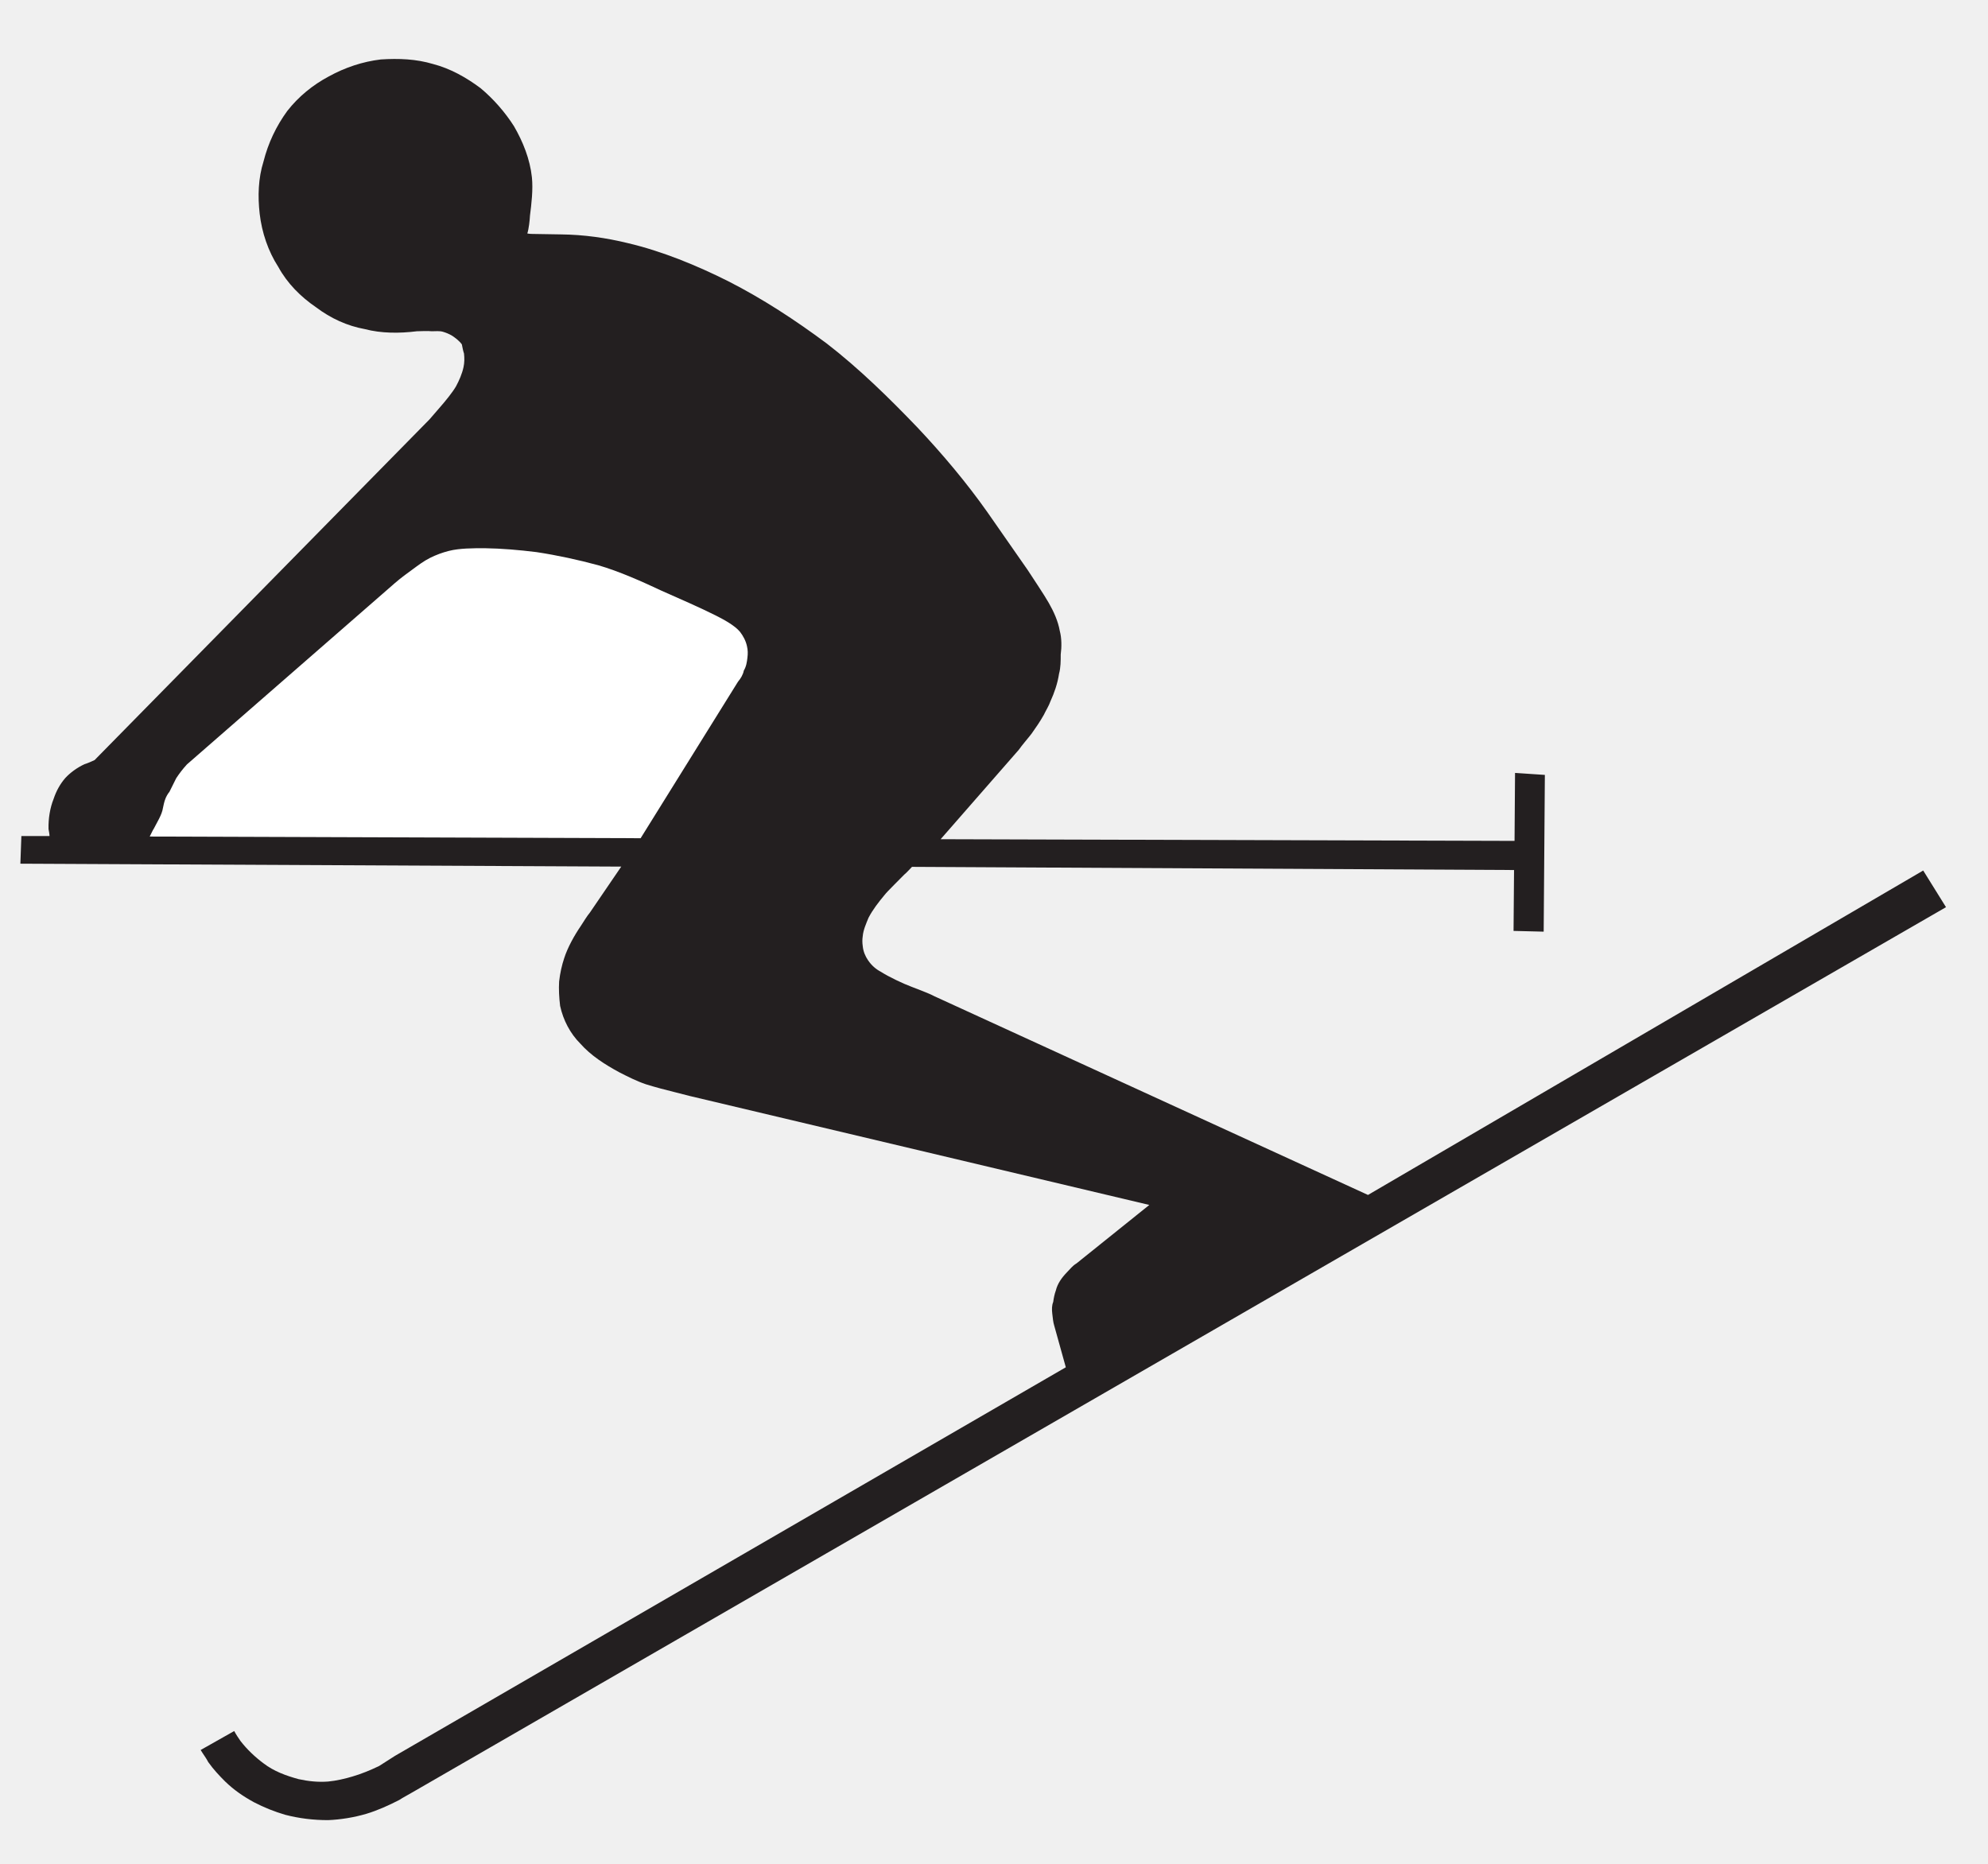
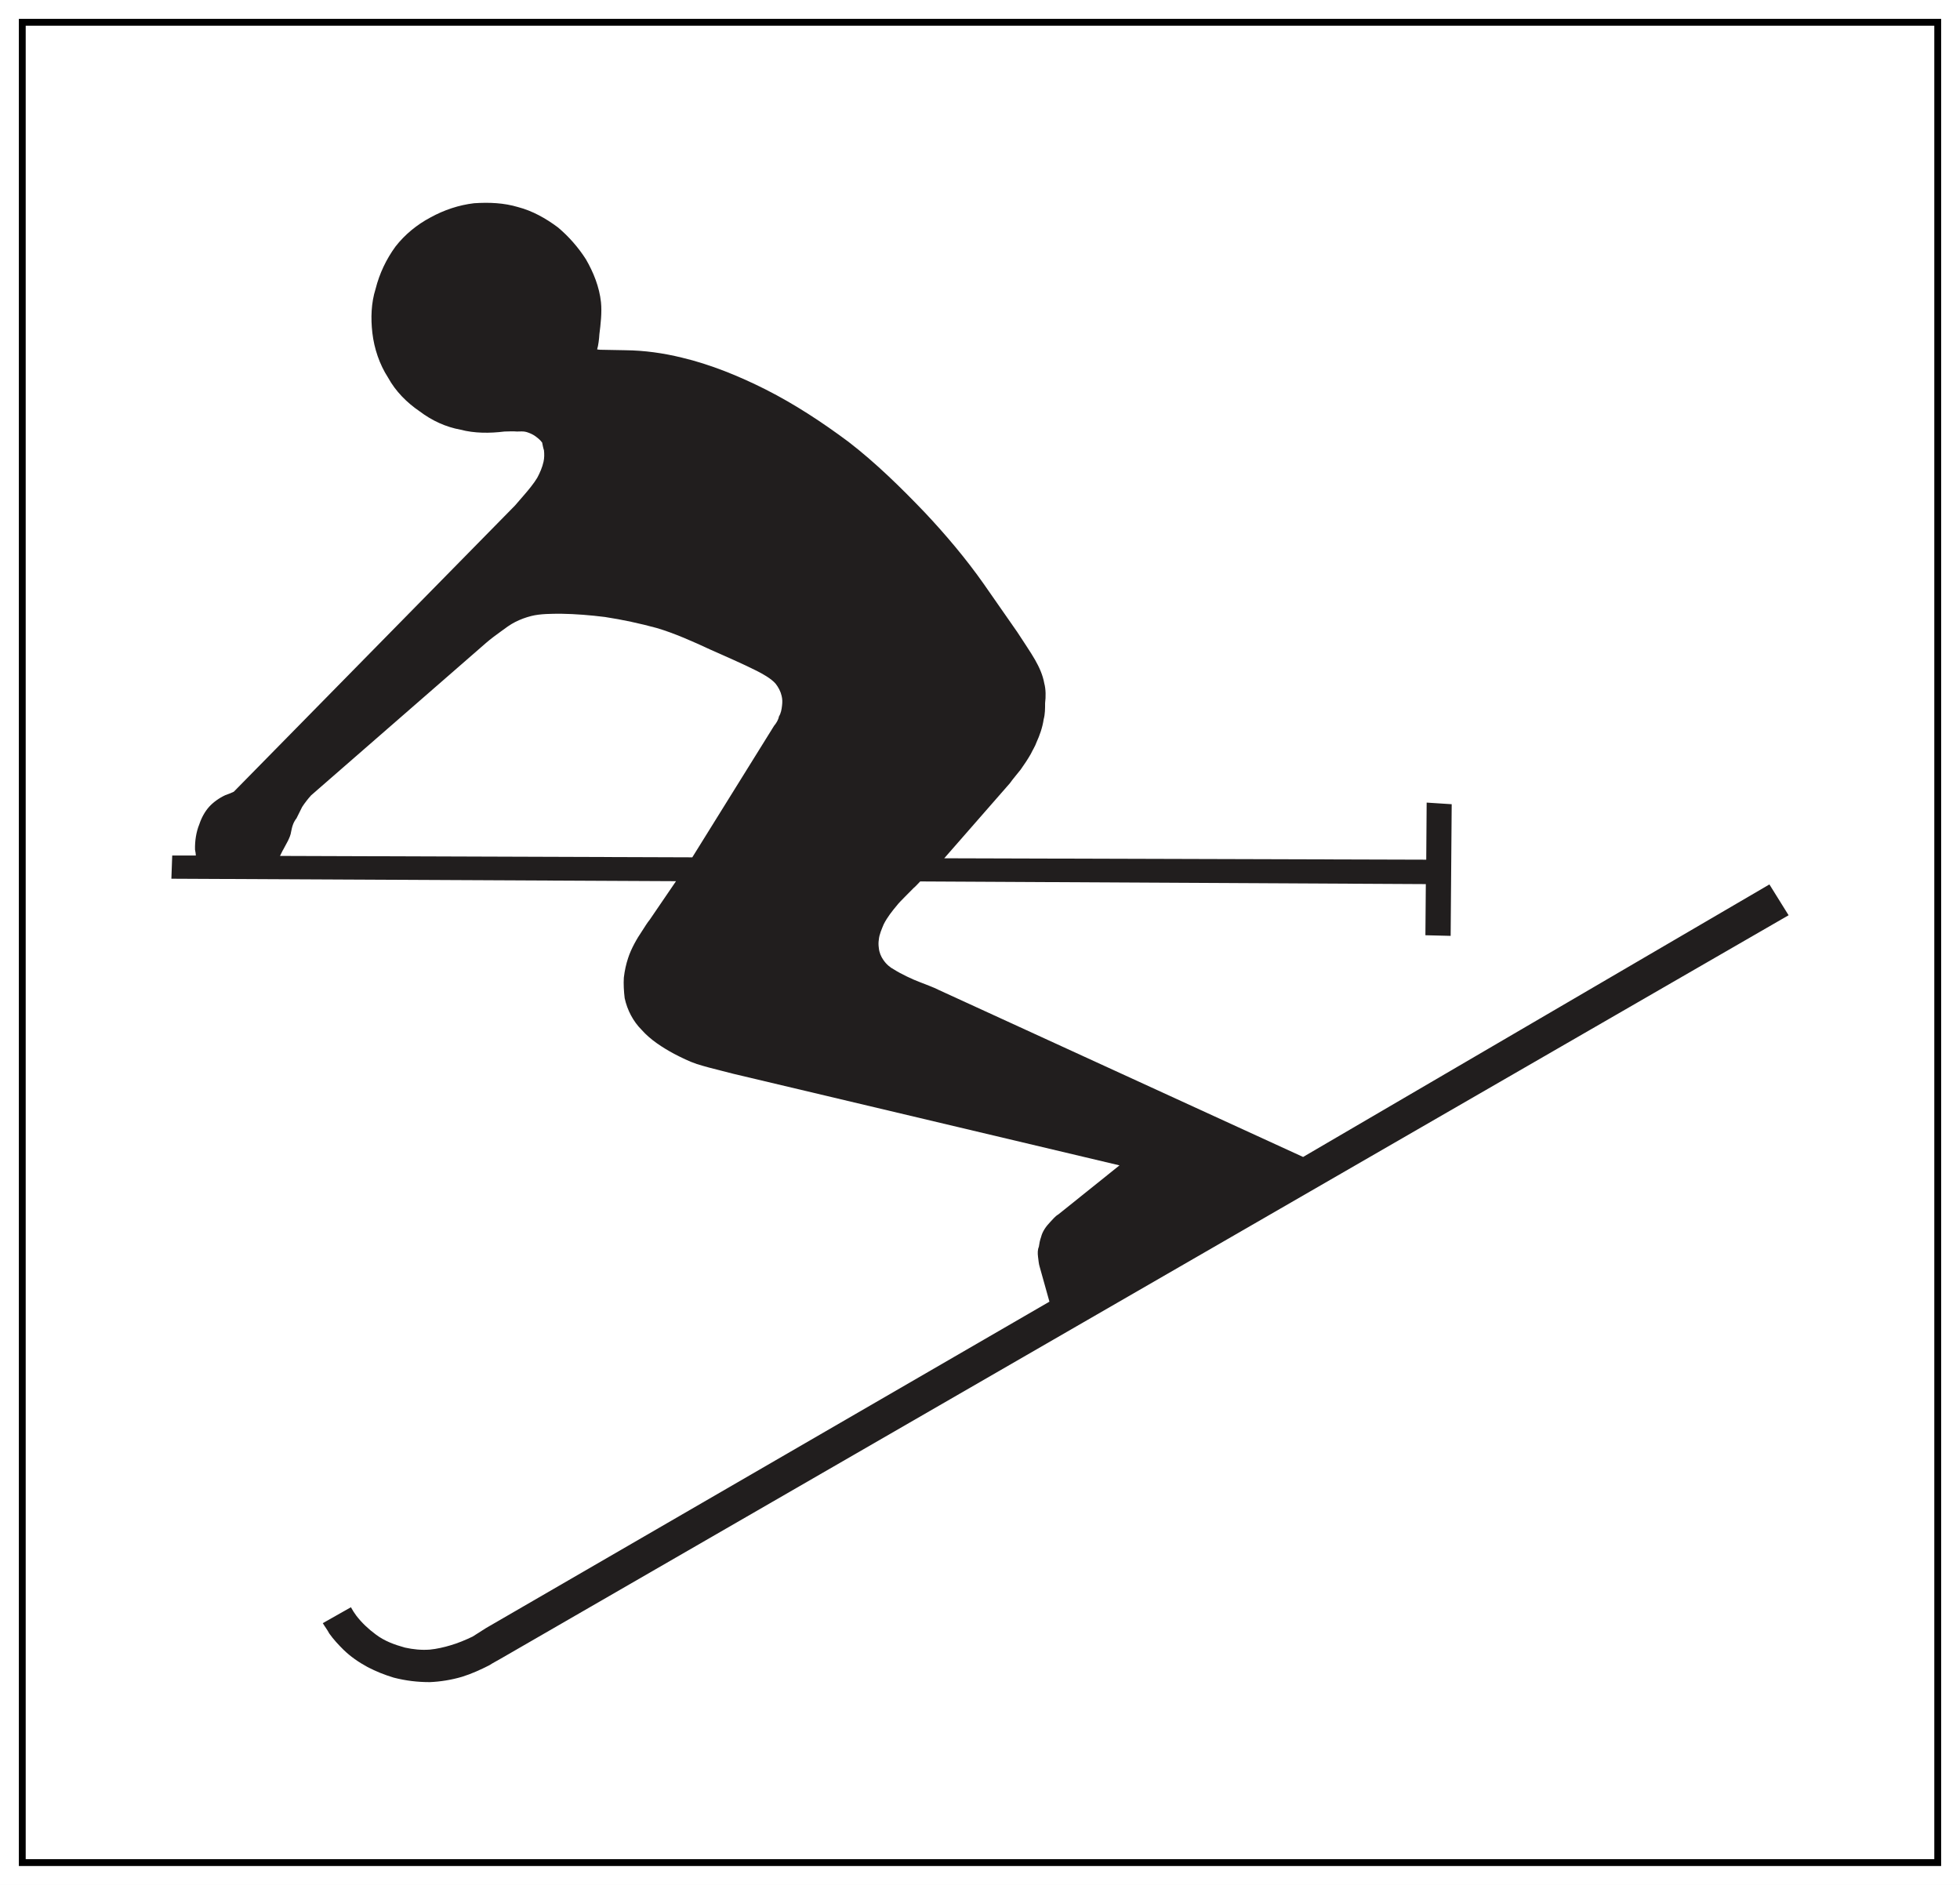
- <svg xmlns="http://www.w3.org/2000/svg" width="32pt" height="30pt" viewBox="0 0 32 30" version="1.1">
-   <g id="surface1">
-     <path style=" stroke:none;fill-rule:nonzero;fill:rgb(13.73%,12.16%,12.549%);fill-opacity:1;" d="M 30.957 14.012 L 31.324 14.602 L 6.648 28.844 C 6.59 28.879 6.477 28.938 6.426 28.973 C 6.258 29.059 6.078 29.141 5.898 29.195 C 5.699 29.254 5.48 29.289 5.281 29.297 C 5.043 29.297 4.82 29.27 4.59 29.211 C 4.418 29.16 4.25 29.094 4.086 29.008 C 3.914 28.914 3.762 28.809 3.625 28.676 C 3.531 28.582 3.438 28.484 3.352 28.363 C 3.324 28.305 3.266 28.23 3.23 28.168 L 3.77 27.863 C 3.797 27.914 3.84 27.98 3.871 28.023 C 3.977 28.16 4.105 28.281 4.242 28.383 C 4.41 28.512 4.605 28.582 4.805 28.637 C 4.965 28.672 5.121 28.688 5.281 28.676 C 5.41 28.664 5.562 28.629 5.676 28.594 C 5.812 28.555 5.965 28.492 6.102 28.426 L 6.359 28.262 L 17.156 22.008 L 16.969 21.336 C 16.953 21.289 16.945 21.207 16.938 21.145 C 16.93 21.078 16.93 21.012 16.953 20.957 C 16.961 20.898 16.973 20.832 16.996 20.77 C 17.023 20.66 17.09 20.566 17.176 20.477 C 17.227 20.426 17.262 20.375 17.328 20.336 L 18.5 19.395 L 11.102 17.641 L 10.871 17.582 C 10.727 17.547 10.535 17.496 10.398 17.453 C 10.246 17.402 10.102 17.328 9.965 17.258 C 9.742 17.137 9.512 16.992 9.34 16.797 C 9.18 16.637 9.066 16.422 9.016 16.191 C 9 16.062 8.992 15.918 9 15.797 C 9.016 15.66 9.043 15.539 9.082 15.422 C 9.137 15.25 9.246 15.055 9.348 14.906 C 9.391 14.84 9.453 14.738 9.496 14.688 L 10 13.949 L 0.328 13.902 L 0.344 13.457 L 0.797 13.457 C 0.797 13.43 0.789 13.387 0.781 13.344 C 0.777 13.176 0.805 13.004 0.863 12.859 C 0.906 12.73 0.969 12.617 1.051 12.523 C 1.129 12.438 1.242 12.355 1.359 12.301 C 1.41 12.285 1.473 12.258 1.523 12.234 L 6.914 6.75 L 7.086 6.551 C 7.168 6.457 7.281 6.32 7.34 6.219 C 7.391 6.125 7.438 6.016 7.461 5.91 C 7.477 5.836 7.477 5.766 7.469 5.691 C 7.453 5.645 7.445 5.594 7.434 5.543 C 7.391 5.484 7.332 5.441 7.281 5.406 C 7.23 5.375 7.18 5.355 7.129 5.34 C 7.074 5.324 7.008 5.332 6.949 5.332 C 6.887 5.324 6.762 5.332 6.711 5.332 C 6.43 5.367 6.137 5.367 5.871 5.297 C 5.59 5.246 5.324 5.125 5.086 4.945 C 4.84 4.777 4.625 4.562 4.48 4.297 C 4.316 4.043 4.215 3.742 4.18 3.441 C 4.148 3.16 4.156 2.871 4.242 2.598 C 4.316 2.305 4.445 2.031 4.625 1.785 C 4.805 1.555 5.035 1.367 5.293 1.23 C 5.555 1.086 5.836 0.992 6.129 0.957 C 6.418 0.938 6.699 0.949 6.973 1.031 C 7.246 1.102 7.504 1.246 7.734 1.418 C 7.941 1.59 8.129 1.805 8.273 2.031 C 8.418 2.281 8.531 2.562 8.562 2.855 C 8.582 3.051 8.555 3.281 8.531 3.469 C 8.527 3.547 8.512 3.684 8.488 3.758 C 8.527 3.766 8.57 3.766 8.605 3.766 L 9.031 3.773 C 9.398 3.777 9.758 3.828 10.109 3.914 C 10.656 4.043 11.211 4.27 11.723 4.527 C 12.277 4.809 12.801 5.152 13.305 5.527 C 13.828 5.93 14.32 6.414 14.766 6.879 C 15.168 7.305 15.562 7.773 15.895 8.246 L 16.543 9.176 C 16.621 9.297 16.816 9.586 16.883 9.707 C 16.961 9.844 17.031 9.996 17.059 10.156 C 17.09 10.27 17.09 10.414 17.074 10.535 C 17.074 10.637 17.074 10.746 17.047 10.844 C 17.023 11.004 16.969 11.156 16.91 11.285 C 16.883 11.363 16.832 11.441 16.801 11.508 C 16.742 11.613 16.672 11.715 16.605 11.809 C 16.555 11.875 16.449 11.996 16.398 12.07 L 15.141 13.508 L 24.379 13.535 L 24.387 12.441 L 24.867 12.473 L 24.848 14.996 L 24.363 14.984 L 24.371 14.004 L 14.68 13.953 C 14.645 13.988 14.594 14.047 14.555 14.078 C 14.508 14.129 14.277 14.352 14.238 14.406 C 14.141 14.523 14.051 14.637 13.98 14.773 C 13.945 14.859 13.895 14.969 13.887 15.07 C 13.879 15.121 13.879 15.172 13.887 15.227 C 13.895 15.316 13.93 15.395 13.973 15.457 C 14.031 15.543 14.102 15.602 14.184 15.645 C 14.305 15.723 14.535 15.832 14.672 15.883 C 14.758 15.918 14.945 15.984 15.039 16.035 L 22.02 19.234 L 30.957 14.012 " />
-     <path style=" stroke:none;fill-rule:nonzero;fill:rgb(100%,100%,100%);fill-opacity:1;" d="M 10.312 13.492 L 2.41 13.465 C 2.43 13.43 2.453 13.371 2.477 13.336 L 2.562 13.176 C 2.59 13.117 2.613 13.07 2.625 12.996 C 2.625 12.988 2.648 12.891 2.656 12.875 C 2.668 12.832 2.707 12.766 2.727 12.746 L 2.836 12.527 C 2.887 12.449 2.941 12.379 3.008 12.305 L 6.359 9.383 C 6.449 9.305 6.555 9.227 6.648 9.16 C 6.727 9.102 6.82 9.031 6.922 8.98 C 7.023 8.93 7.117 8.895 7.227 8.867 C 7.398 8.824 7.613 8.824 7.801 8.824 C 8.074 8.828 8.355 8.852 8.637 8.887 C 8.973 8.938 9.312 9.012 9.629 9.098 C 9.965 9.195 10.34 9.363 10.648 9.508 C 10.887 9.613 11.297 9.793 11.527 9.91 C 11.652 9.973 11.824 10.066 11.91 10.168 C 11.961 10.234 12.004 10.312 12.023 10.398 C 12.039 10.465 12.039 10.52 12.031 10.586 C 12.023 10.656 12.012 10.73 11.973 10.793 C 11.961 10.859 11.922 10.922 11.879 10.973 L 10.312 13.492 " />
+ <svg xmlns="http://www.w3.org/2000/svg" width="37.566pt" height="36.121pt" viewBox="0 0 37.566 36.121" version="1.1" id="svg3513">
+   <defs id="defs3517" />
+   <g id="layer2" style="display:inline" transform="matrix(0.74037,0,0,1,-10.99947,0.1723423)" />
+   <rect style="display:inline;fill:#ffffff;stroke:none;stroke-width:0;stroke-linecap:square;stroke-miterlimit:4;stroke-dasharray:none;stroke-opacity:1" id="rect3621" width="37.566" height="36.121" x="0" y="0" />
+   <rect style="display:inline;fill:none;stroke:#000000;stroke-width:0.131;stroke-linecap:square;stroke-miterlimit:4;stroke-dasharray:none;stroke-opacity:1" id="rect3621-4" width="36.712" height="35.267" x="0.427" y="0.427" />
+   <g id="surface1" transform="translate(2.956724,2.937634)">
+     <path style="fill:#211e1e;fill-opacity:1;fill-rule:nonzero;stroke:none" d="M 30.957,14.012 31.324,14.602 6.648,28.844 c -0.059,0.035 -0.172,0.094 -0.223,0.129 -0.168,0.086 -0.348,0.168 -0.527,0.223 -0.199,0.059 -0.418,0.094 -0.617,0.102 -0.238,0 -0.461,-0.027 -0.691,-0.086 C 4.418,29.16 4.25,29.094 4.086,29.008 3.914,28.914 3.762,28.809 3.625,28.676 3.531,28.582 3.438,28.484 3.352,28.363 3.324,28.305 3.266,28.23 3.23,28.168 l 0.539,-0.305 c 0.027,0.051 0.07,0.117 0.102,0.16 0.105,0.137 0.234,0.258 0.371,0.359 0.168,0.129 0.363,0.199 0.562,0.254 0.16,0.035 0.316,0.051 0.477,0.039 0.129,-0.012 0.281,-0.047 0.395,-0.082 0.137,-0.039 0.289,-0.102 0.426,-0.168 l 0.258,-0.164 10.797,-6.254 -0.188,-0.672 c -0.016,-0.047 -0.023,-0.129 -0.031,-0.191 -0.008,-0.066 -0.008,-0.133 0.016,-0.188 0.008,-0.059 0.02,-0.125 0.043,-0.188 0.027,-0.109 0.094,-0.203 0.18,-0.293 0.051,-0.051 0.086,-0.102 0.152,-0.141 L 18.5,19.395 11.102,17.641 10.871,17.582 c -0.145,-0.035 -0.336,-0.086 -0.473,-0.129 -0.152,-0.051 -0.297,-0.125 -0.434,-0.195 C 9.742,17.137 9.512,16.992 9.34,16.797 9.18,16.637 9.066,16.422 9.016,16.191 9,16.062 8.992,15.918 9,15.797 9.016,15.66 9.043,15.539 9.082,15.422 9.137,15.25 9.246,15.055 9.348,14.906 9.391,14.84 9.453,14.738 9.496,14.688 L 10,13.949 0.328,13.902 0.344,13.457 h 0.453 c 0,-0.027 -0.008,-0.07 -0.016,-0.113 -0.004,-0.168 0.023,-0.34 0.082,-0.484 0.043,-0.129 0.105,-0.242 0.188,-0.336 0.078,-0.086 0.191,-0.168 0.309,-0.223 0.051,-0.016 0.113,-0.043 0.164,-0.066 L 6.914,6.75 7.086,6.551 C 7.168,6.457 7.281,6.32 7.34,6.219 7.391,6.125 7.438,6.016 7.461,5.91 7.477,5.836 7.477,5.766 7.469,5.691 7.453,5.645 7.445,5.594 7.434,5.543 7.391,5.484 7.332,5.441 7.281,5.406 7.23,5.375 7.18,5.355 7.129,5.34 7.074,5.324 7.008,5.332 6.949,5.332 c -0.062,-0.008 -0.188,0 -0.238,0 C 6.43,5.367 6.137,5.367 5.871,5.297 5.59,5.246 5.324,5.125 5.086,4.945 4.84,4.777 4.625,4.562 4.48,4.297 4.316,4.043 4.215,3.742 4.18,3.441 4.148,3.16 4.156,2.871 4.242,2.598 4.316,2.305 4.445,2.031 4.625,1.785 4.805,1.555 5.035,1.367 5.293,1.23 5.555,1.086 5.836,0.992 6.129,0.957 6.418,0.938 6.699,0.949 6.973,1.031 7.246,1.102 7.504,1.246 7.734,1.418 7.941,1.59 8.129,1.805 8.273,2.031 8.418,2.281 8.531,2.562 8.562,2.855 8.582,3.051 8.555,3.281 8.531,3.469 8.527,3.547 8.512,3.684 8.488,3.758 c 0.039,0.008 0.082,0.008 0.117,0.008 l 0.426,0.008 c 0.367,0.004 0.727,0.055 1.078,0.141 0.547,0.129 1.102,0.355 1.613,0.613 0.555,0.281 1.078,0.625 1.582,1 0.523,0.402 1.016,0.887 1.461,1.352 0.402,0.426 0.797,0.895 1.129,1.367 l 0.648,0.93 c 0.078,0.121 0.273,0.41 0.34,0.531 0.078,0.137 0.148,0.289 0.176,0.449 0.031,0.113 0.031,0.258 0.016,0.379 0,0.102 0,0.211 -0.027,0.309 -0.023,0.16 -0.078,0.312 -0.137,0.441 -0.027,0.078 -0.078,0.156 -0.109,0.223 -0.059,0.105 -0.129,0.207 -0.195,0.301 -0.051,0.066 -0.156,0.188 -0.207,0.262 l -1.258,1.438 9.238,0.027 0.008,-1.094 0.48,0.031 -0.02,2.523 -0.484,-0.012 0.008,-0.98 -9.691,-0.051 c -0.035,0.035 -0.086,0.094 -0.125,0.125 -0.047,0.051 -0.277,0.273 -0.316,0.328 -0.098,0.117 -0.188,0.23 -0.258,0.367 -0.035,0.086 -0.086,0.195 -0.094,0.297 -0.008,0.051 -0.008,0.102 0,0.156 0.008,0.09 0.043,0.168 0.086,0.23 0.059,0.086 0.129,0.145 0.211,0.188 0.121,0.078 0.352,0.188 0.488,0.238 0.086,0.035 0.273,0.102 0.367,0.152 l 6.98,3.199 8.938,-5.223" id="path5758" />
+     <path style="fill:#ffffff;fill-opacity:1;fill-rule:nonzero;stroke:none" d="m 10.312,13.492 -7.902,-0.027 c 0.02,-0.035 0.043,-0.094 0.066,-0.129 L 2.562,13.176 c 0.027,-0.059 0.051,-0.105 0.062,-0.18 0,-0.008 0.023,-0.105 0.031,-0.121 0.012,-0.043 0.051,-0.109 0.07,-0.129 l 0.109,-0.219 c 0.051,-0.078 0.105,-0.148 0.172,-0.223 L 6.359,9.383 C 6.449,9.305 6.555,9.227 6.648,9.16 6.727,9.102 6.82,9.031 6.922,8.98 7.023,8.93 7.117,8.895 7.227,8.867 7.398,8.824 7.613,8.824 7.801,8.824 c 0.273,0.004 0.555,0.027 0.836,0.062 0.336,0.051 0.676,0.125 0.992,0.211 0.336,0.098 0.711,0.266 1.02,0.41 0.238,0.105 0.648,0.285 0.879,0.402 0.125,0.062 0.297,0.156 0.383,0.258 0.051,0.066 0.094,0.145 0.113,0.23 0.016,0.066 0.016,0.121 0.008,0.188 -0.008,0.07 -0.02,0.145 -0.059,0.207 -0.012,0.066 -0.051,0.129 -0.094,0.18 L 10.312,13.492" id="path5760" />
  </g>
</svg>
